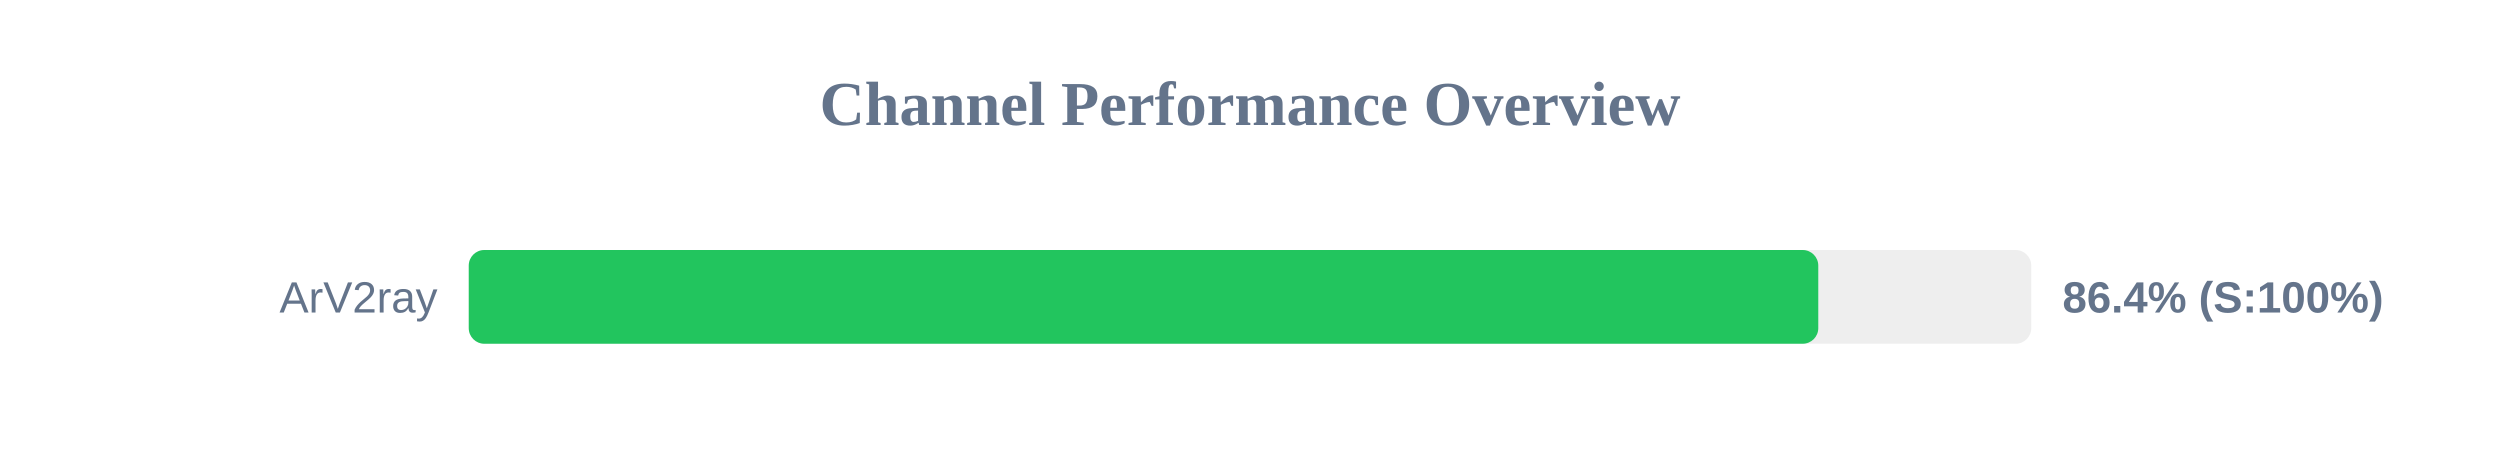
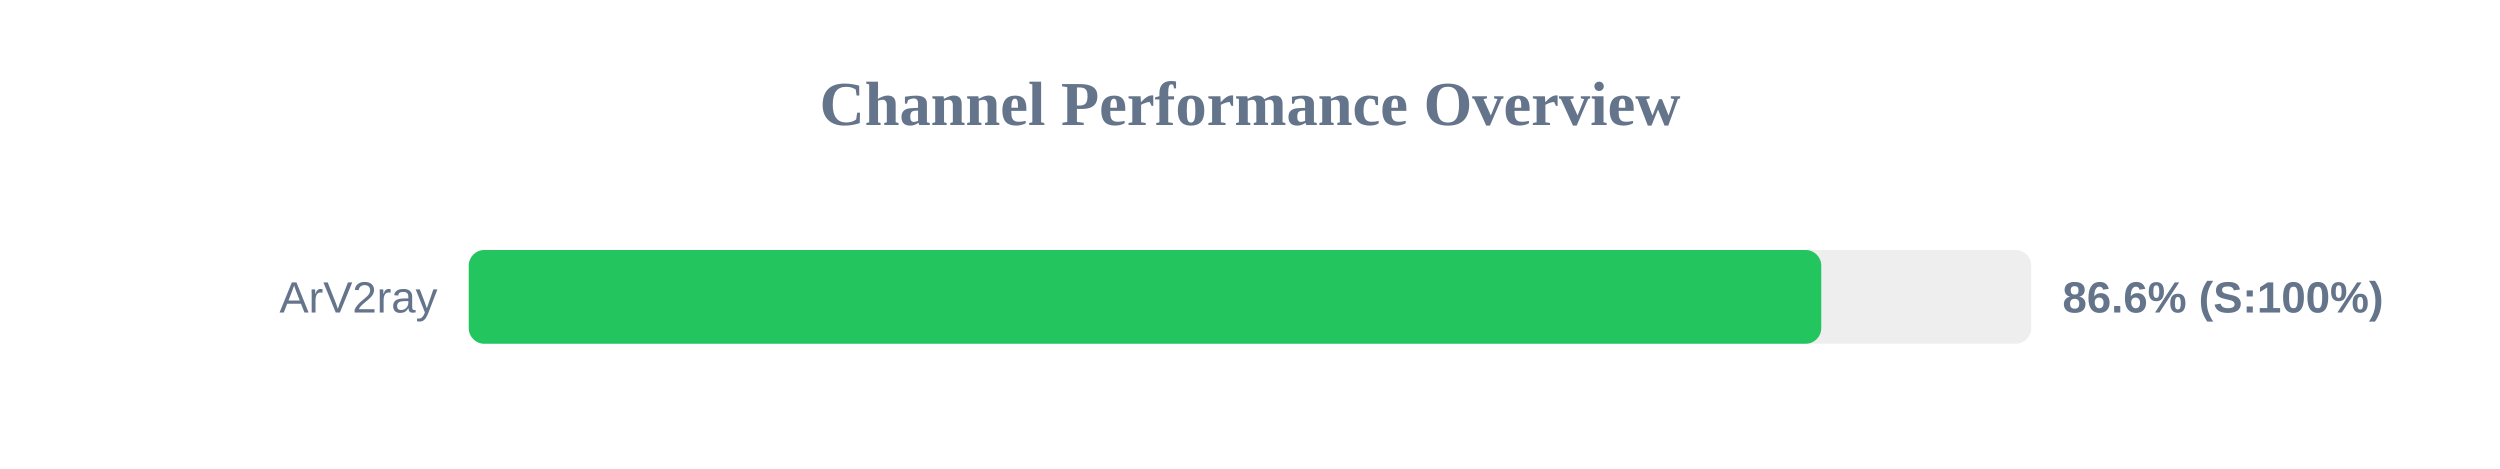
<svg xmlns="http://www.w3.org/2000/svg" width="800" height="150" version="1.1">
  <style>
        .row { font: 14px Arial; fill: #64748b; }
        .score { font: bold 14px Arial; fill: #64748b; }
    </style>
  <text x="400" y="40" text-anchor="middle" font-size="20px" font-weight="bold" fill="#64748b">Channel Performance Overview</text>
  <rect x="150" y="80" width="500" height="30" fill="#eee" rx="5" />
-   <rect x="150" y="80" width="431.85" height="30" fill="#22c55e" rx="5" />
+   <rect x="150" y="80" width="432.8" height="30" fill="#22c55e" rx="5" />
  <text x="140" y="100" text-anchor="end" class="row">ArV2ray</text>
-   <text x="660" y="100" text-anchor="start" class="score">86.4% (S:100%)</text>
+   <text x="660" y="100" text-anchor="start" class="score">86.6% (S:100%)</text>
</svg>
